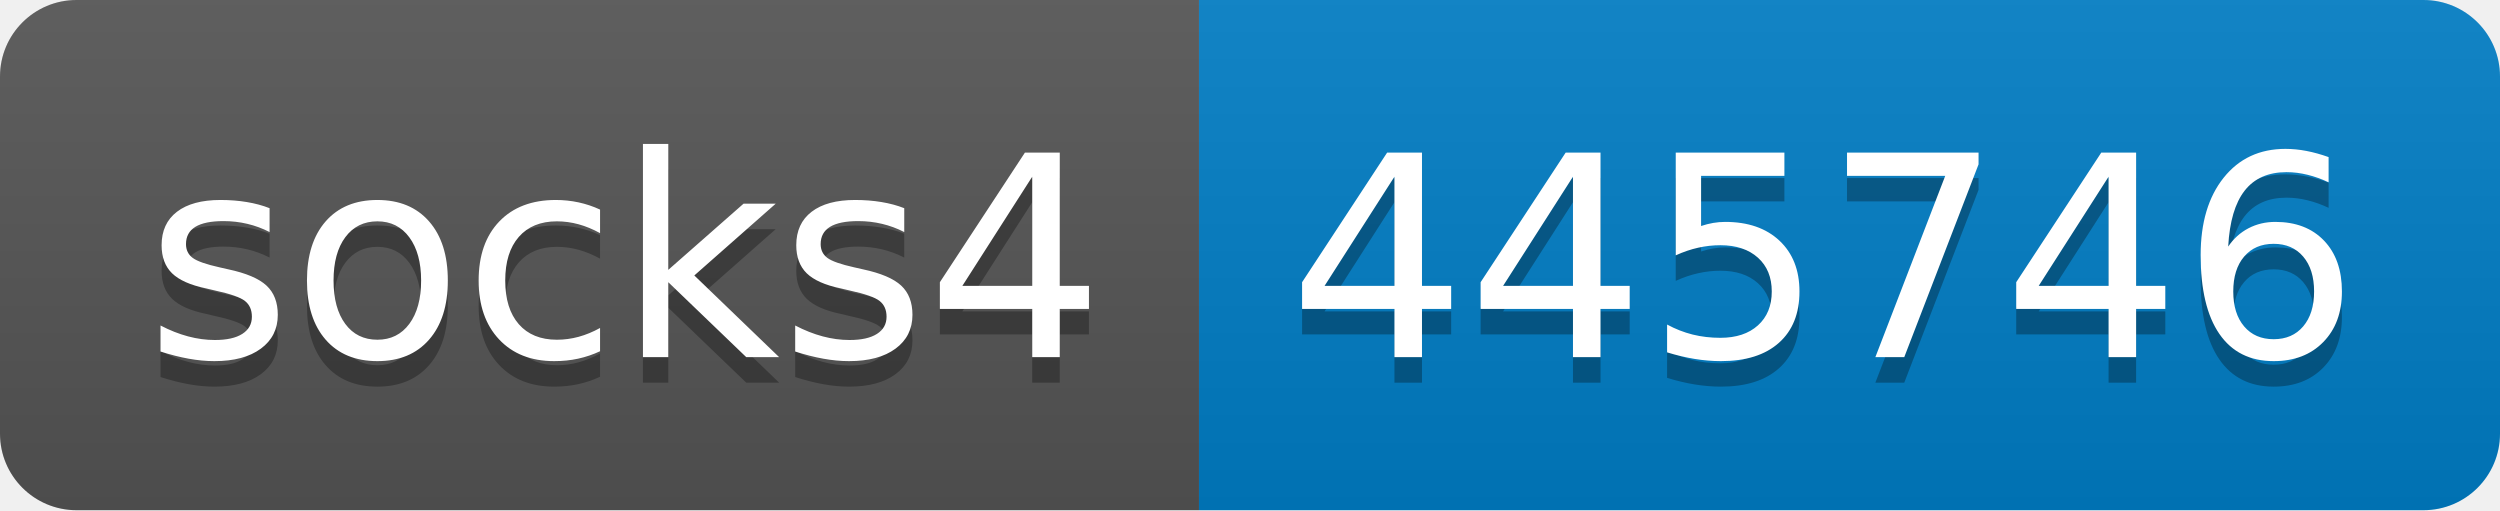
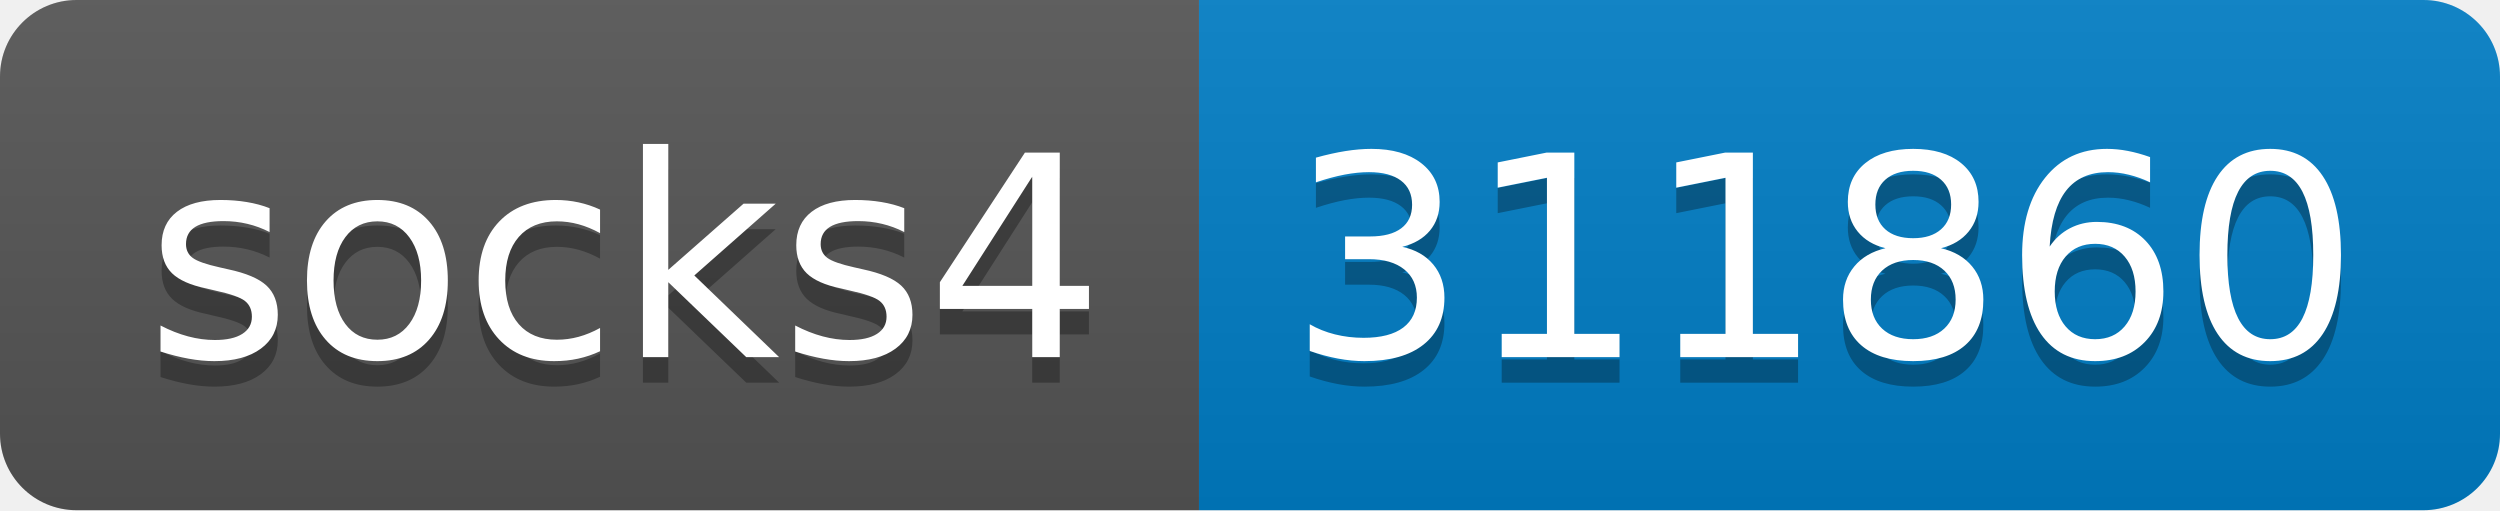
- <svg xmlns="http://www.w3.org/2000/svg" width="98" height="20" role="img" aria-label="socks4: 445746">
+ <svg xmlns="http://www.w3.org/2000/svg" width="98" height="20" role="img" aria-label="socks4: 311860">
  <linearGradient id="s" x2="0" y2="100%">
    <stop offset="0" stop-color="#bbb" stop-opacity=".1" />
    <stop offset="1" stop-opacity=".1" />
  </linearGradient>
  <clipPath id="r">
    <rect width="98" height="20" rx="3" fill="#fff" />
  </clipPath>
  <g clip-path="url(#r)">
    <rect width="47" height="20" fill="#555" />
    <rect x="47" width="51" height="20" fill="#007ec6" />
    <rect width="98" height="20" fill="url(#s)" />
  </g>
  <g fill="#fff" text-anchor="middle" font-family="Verdana,Geneva,DejaVu Sans,sans-serif" text-rendering="geometricPrecision" font-size="110">
    <text aria-hidden="true" x="245" y="150" fill="#010101" fill-opacity=".3" transform="scale(.1)" textLength="370">socks4</text>
    <text x="245" y="140" transform="scale(.1)" fill="#fff" textLength="370">socks4</text>
-     <text aria-hidden="true" x="715" y="150" fill="#010101" fill-opacity=".3" transform="scale(.1)" textLength="410">445746</text>
-     <text x="715" y="140" transform="scale(.1)" fill="#fff" textLength="410">445746</text>
+     <text aria-hidden="true" x="715" y="150" fill="#010101" fill-opacity=".3" transform="scale(.1)" textLength="410">311860</text>
+     <text x="715" y="140" transform="scale(.1)" fill="#fff" textLength="410">311860</text>
  </g>
</svg>
